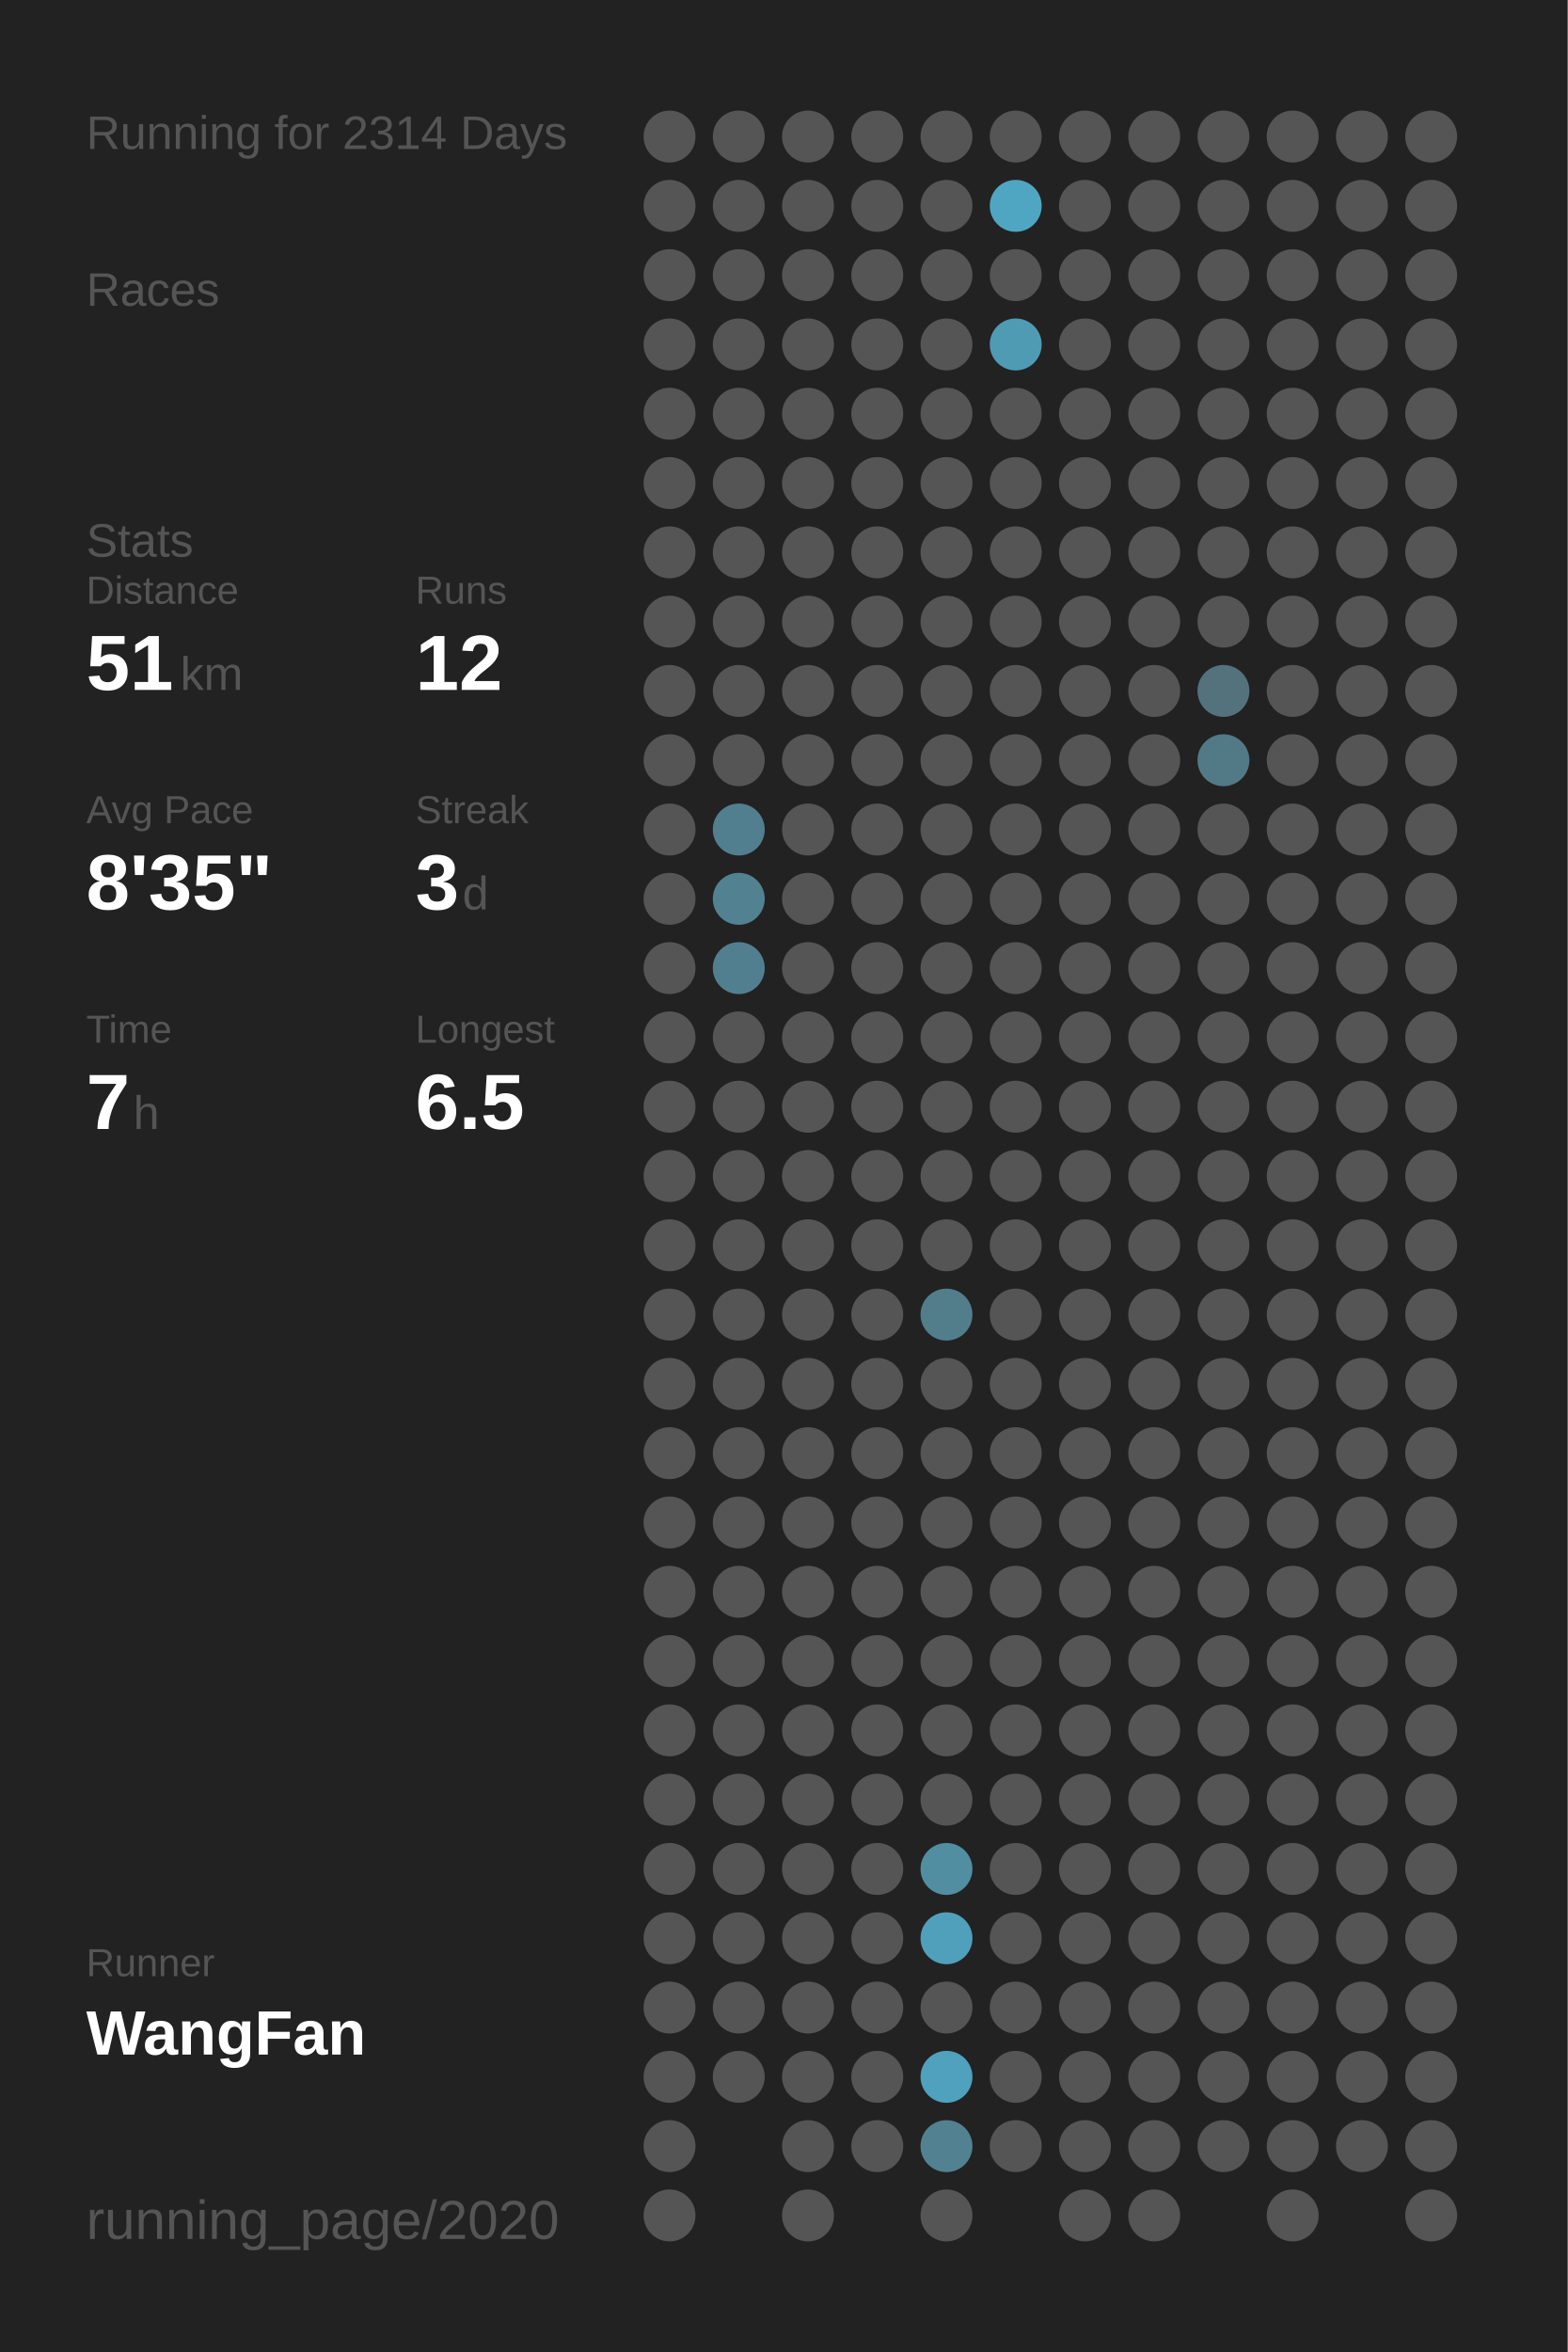
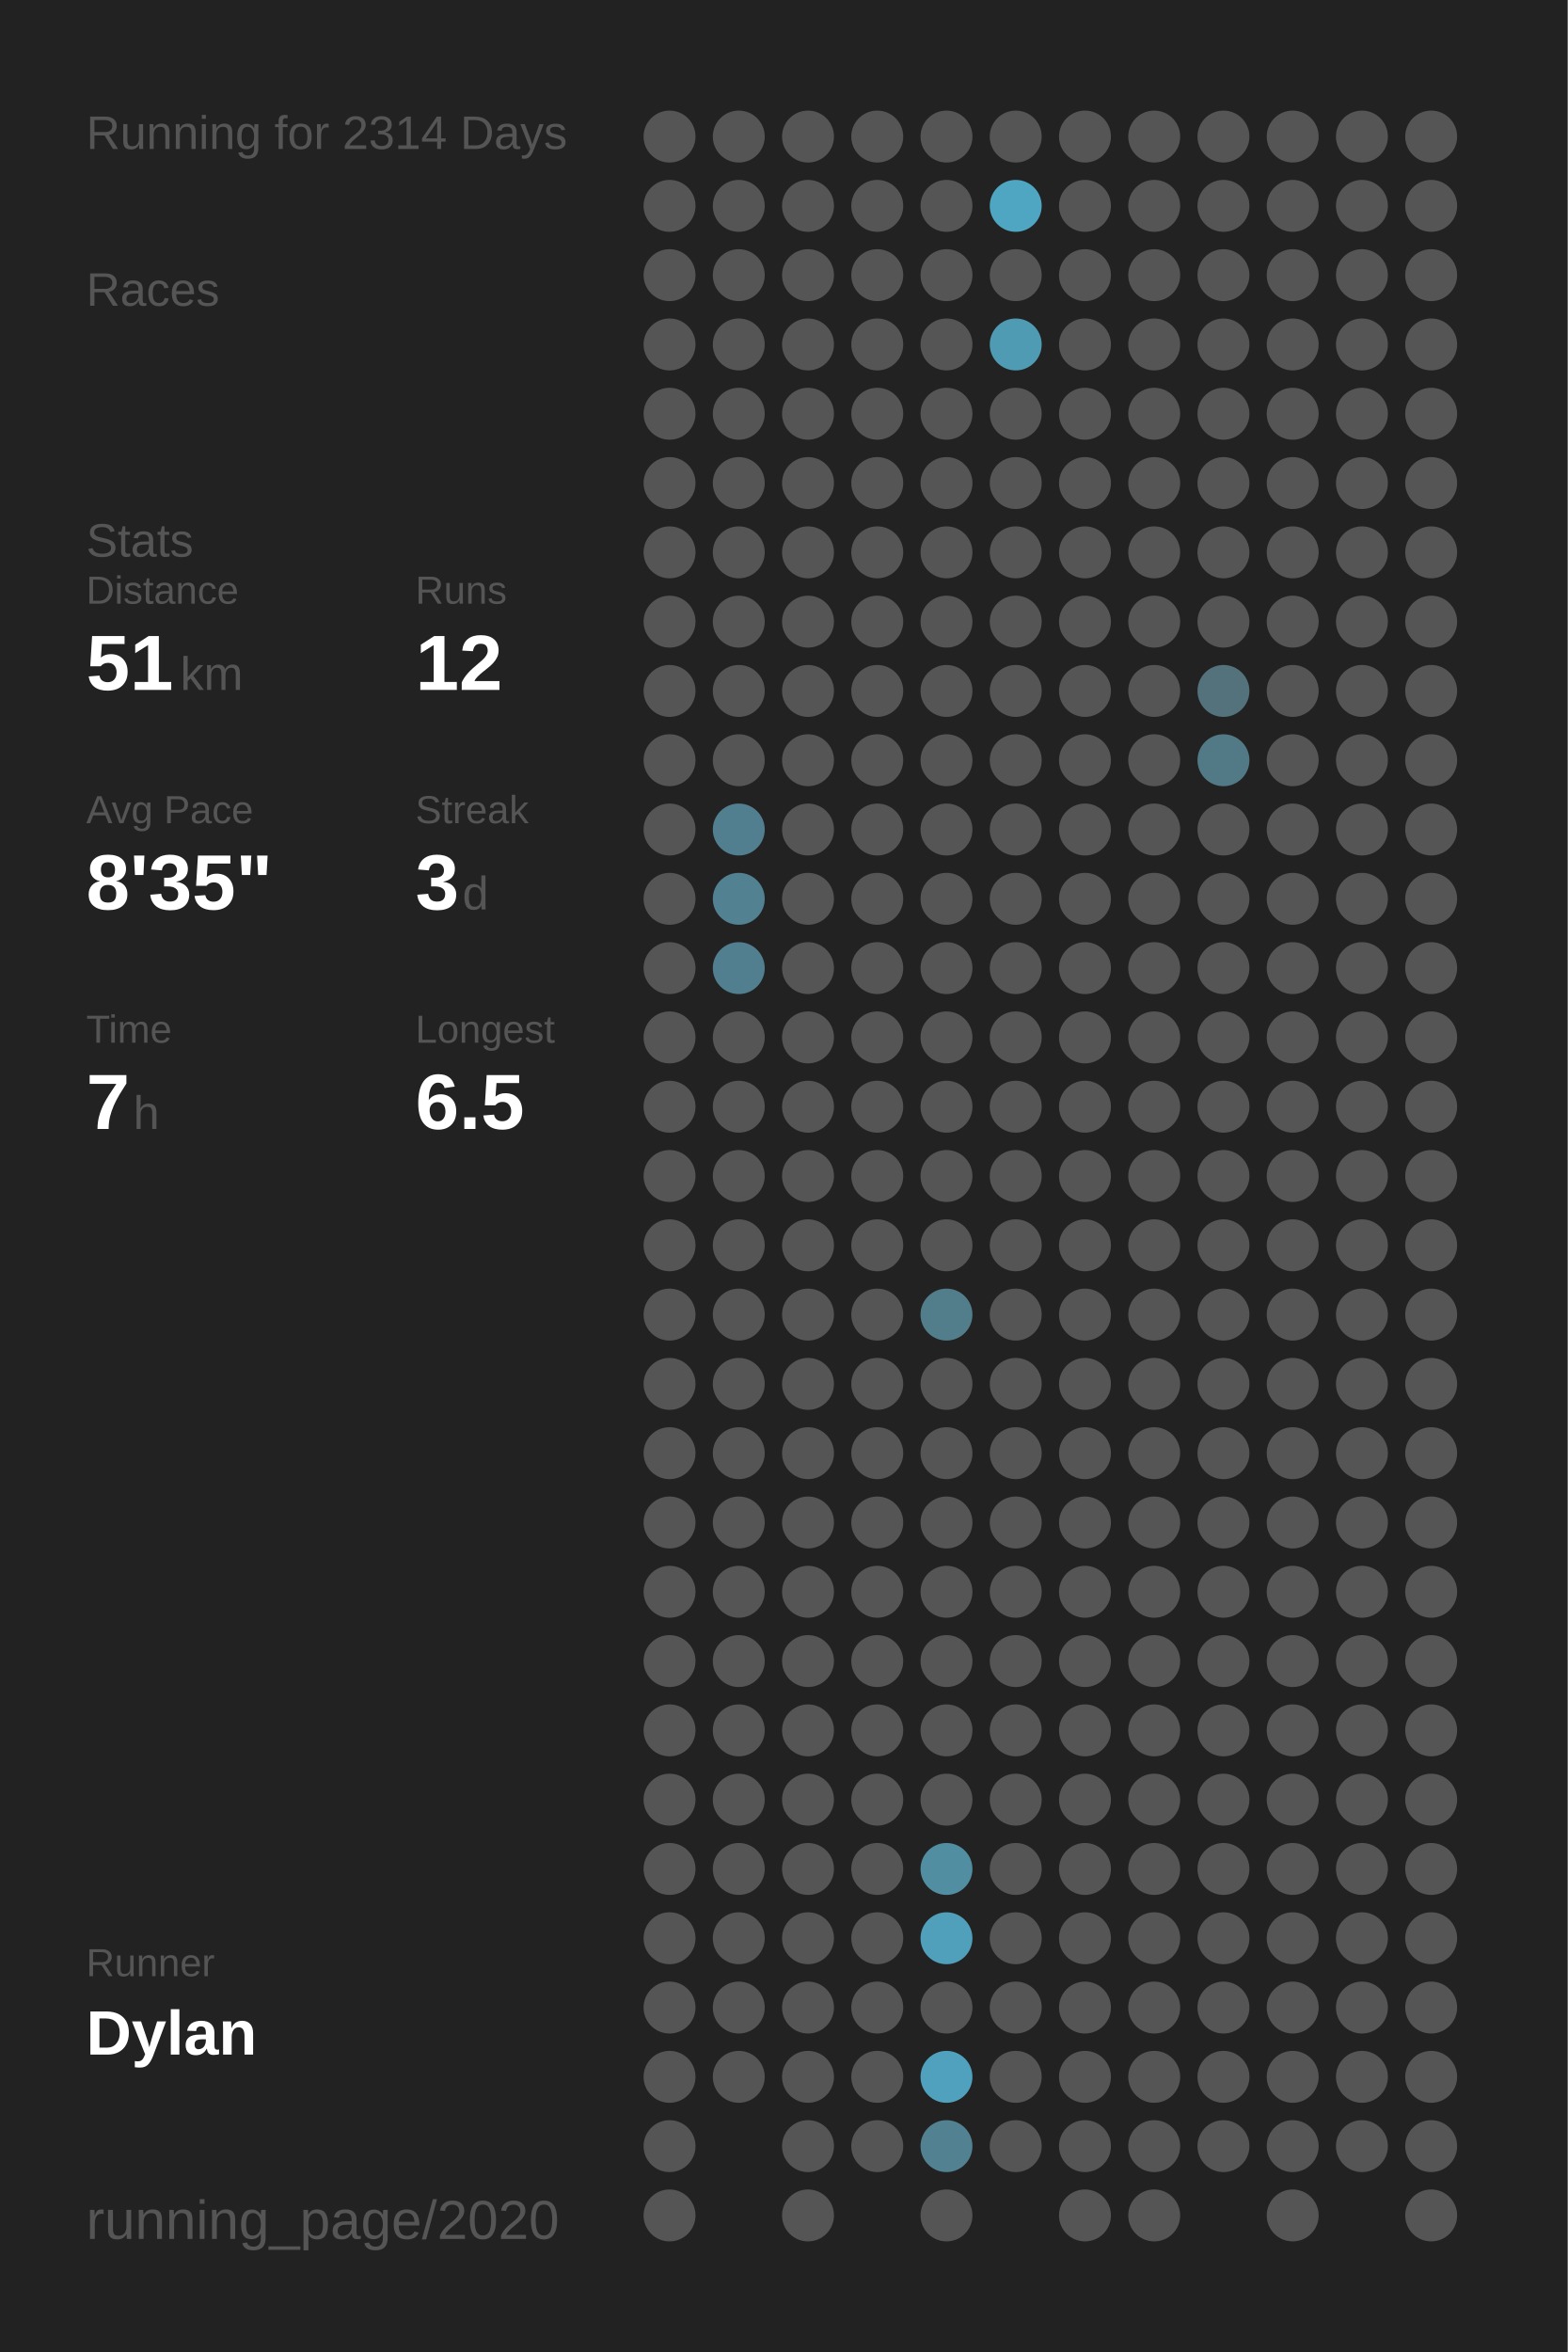
<svg xmlns="http://www.w3.org/2000/svg" baseProfile="full" height="300mm" version="1.1" viewBox="0,0,200,300" width="200mm">
  <defs />
  <rect fill="#222222" height="300" width="200" x="0" y="0" />
  <text fill="#555555" style="font-size:6px; font-family:Arial;" x="11" y="19">Running for 2314 Days</text>
  <text fill="#555555" style="font-size:6px; font-family:Arial;" x="11" y="39">Races</text>
  <text fill="#555555" style="font-size:6px; font-family:Arial;" x="11" y="71">Stats</text>
  <text fill="#555555" style="font-size:5px; font-family:Arial;" x="11" y="77">Distance</text>
  <text fill="#FFFFFF" style="font-size:10px; font-family:Arial; font-weight:bold;" x="11" y="88">51</text>
  <text fill="#555555" style="font-size:6px; font-family:Arial;" x="23" y="88">km</text>
  <text fill="#555555" style="font-size:5px; font-family:Arial;" x="53" y="77">Runs</text>
  <text fill="#FFFFFF" style="font-size:10px; font-family:Arial; font-weight:bold;" x="53" y="88">12</text>
  <text fill="#555555" style="font-size:5px; font-family:Arial;" x="11" y="105">Avg Pace</text>
  <text fill="#FFFFFF" style="font-size:10px; font-family:Arial; font-weight:bold;" x="11" y="116">8'35"</text>
  <text fill="#555555" style="font-size:5px; font-family:Arial;" x="53" y="105">Streak</text>
  <text fill="#FFFFFF" style="font-size:10px; font-family:Arial; font-weight:bold;" x="53" y="116">3</text>
  <text fill="#555555" style="font-size:6px; font-family:Arial;" x="59" y="116">d</text>
  <text fill="#555555" style="font-size:5px; font-family:Arial;" x="11" y="133">Time</text>
  <text fill="#FFFFFF" style="font-size:10px; font-family:Arial; font-weight:bold;" x="11" y="144">7</text>
  <text fill="#555555" style="font-size:6px; font-family:Arial;" x="17" y="144">h</text>
  <text fill="#555555" style="font-size:5px; font-family:Arial;" x="53" y="133">Longest</text>
  <text fill="#FFFFFF" style="font-size:10px; font-family:Arial; font-weight:bold;" x="53" y="144">6.5</text>
  <text fill="#555555" style="font-size:5px; font-family:Arial;" x="11" y="252.065">Runner</text>
-   <text fill="#FFFFFF" style="font-size:8px; font-family:Arial; font-weight:bold;" x="11" y="262.065">WangFan</text>
+   <text fill="#FFFFFF" style="font-size:8px; font-family:Arial; font-weight:bold;" x="11" y="262.065">Dylan</text>
  <text fill="#555555" style="font-size:7px; font-family:Arial;" x="11" y="285.581">running_page/2020</text>
  <circle cx="85.417" cy="17.419" fill="#555555" r="3.312" />
  <circle cx="85.417" cy="26.258" fill="#555555" r="3.312" />
  <circle cx="85.417" cy="35.097" fill="#555555" r="3.312" />
  <circle cx="85.417" cy="43.935" fill="#555555" r="3.312" />
  <circle cx="85.417" cy="52.774" fill="#555555" r="3.312" />
  <circle cx="85.417" cy="61.613" fill="#555555" r="3.312" />
  <circle cx="85.417" cy="70.452" fill="#555555" r="3.312" />
  <circle cx="85.417" cy="79.29" fill="#555555" r="3.312" />
  <circle cx="85.417" cy="88.129" fill="#555555" r="3.312" />
  <circle cx="85.417" cy="96.968" fill="#555555" r="3.312" />
  <circle cx="85.417" cy="105.806" fill="#555555" r="3.312" />
  <circle cx="85.417" cy="114.645" fill="#555555" r="3.312" />
  <circle cx="85.417" cy="123.484" fill="#555555" r="3.312" />
  <circle cx="85.417" cy="132.323" fill="#555555" r="3.312" />
  <circle cx="85.417" cy="141.161" fill="#555555" r="3.312" />
  <circle cx="85.417" cy="150" fill="#555555" r="3.312" />
  <circle cx="85.417" cy="158.839" fill="#555555" r="3.312" />
  <circle cx="85.417" cy="167.677" fill="#555555" r="3.312" />
  <circle cx="85.417" cy="176.516" fill="#555555" r="3.312" />
  <circle cx="85.417" cy="185.355" fill="#555555" r="3.312" />
  <circle cx="85.417" cy="194.194" fill="#555555" r="3.312" />
  <circle cx="85.417" cy="203.032" fill="#555555" r="3.312" />
  <circle cx="85.417" cy="211.871" fill="#555555" r="3.312" />
  <circle cx="85.417" cy="220.71" fill="#555555" r="3.312" />
  <circle cx="85.417" cy="229.548" fill="#555555" r="3.312" />
  <circle cx="85.417" cy="238.387" fill="#555555" r="3.312" />
  <circle cx="85.417" cy="247.226" fill="#555555" r="3.312" />
  <circle cx="85.417" cy="256.065" fill="#555555" r="3.312" />
  <circle cx="85.417" cy="264.903" fill="#555555" r="3.312" />
  <circle cx="85.417" cy="273.742" fill="#555555" r="3.312" />
  <circle cx="85.417" cy="282.581" fill="#555555" r="3.312" />
  <circle cx="94.25" cy="17.419" fill="#555555" r="3.312" />
  <circle cx="94.25" cy="26.258" fill="#555555" r="3.312" />
  <circle cx="94.25" cy="35.097" fill="#555555" r="3.312" />
  <circle cx="94.25" cy="43.935" fill="#555555" r="3.312" />
  <circle cx="94.25" cy="52.774" fill="#555555" r="3.312" />
  <circle cx="94.25" cy="61.613" fill="#555555" r="3.312" />
  <circle cx="94.25" cy="70.452" fill="#555555" r="3.312" />
  <circle cx="94.25" cy="79.29" fill="#555555" r="3.312" />
  <circle cx="94.25" cy="88.129" fill="#555555" r="3.312" />
  <circle cx="94.25" cy="96.968" fill="#555555" r="3.312" />
  <circle cx="94.25" cy="105.806" fill="#527f8f" r="3.312" />
  <circle cx="94.25" cy="114.645" fill="#528192" r="3.312" />
  <circle cx="94.25" cy="123.484" fill="#527f8f" r="3.312" />
  <circle cx="94.25" cy="132.323" fill="#555555" r="3.312" />
  <circle cx="94.25" cy="141.161" fill="#555555" r="3.312" />
  <circle cx="94.25" cy="150" fill="#555555" r="3.312" />
  <circle cx="94.25" cy="158.839" fill="#555555" r="3.312" />
  <circle cx="94.25" cy="167.677" fill="#555555" r="3.312" />
  <circle cx="94.25" cy="176.516" fill="#555555" r="3.312" />
  <circle cx="94.25" cy="185.355" fill="#555555" r="3.312" />
  <circle cx="94.25" cy="194.194" fill="#555555" r="3.312" />
  <circle cx="94.25" cy="203.032" fill="#555555" r="3.312" />
  <circle cx="94.25" cy="211.871" fill="#555555" r="3.312" />
  <circle cx="94.25" cy="220.71" fill="#555555" r="3.312" />
  <circle cx="94.25" cy="229.548" fill="#555555" r="3.312" />
  <circle cx="94.25" cy="238.387" fill="#555555" r="3.312" />
  <circle cx="94.25" cy="247.226" fill="#555555" r="3.312" />
  <circle cx="94.25" cy="256.065" fill="#555555" r="3.312" />
  <circle cx="94.25" cy="264.903" fill="#555555" r="3.312" />
  <circle cx="103.083" cy="17.419" fill="#555555" r="3.312" />
  <circle cx="103.083" cy="26.258" fill="#555555" r="3.312" />
  <circle cx="103.083" cy="35.097" fill="#555555" r="3.312" />
  <circle cx="103.083" cy="43.935" fill="#555555" r="3.312" />
  <circle cx="103.083" cy="52.774" fill="#555555" r="3.312" />
  <circle cx="103.083" cy="61.613" fill="#555555" r="3.312" />
  <circle cx="103.083" cy="70.452" fill="#555555" r="3.312" />
  <circle cx="103.083" cy="79.29" fill="#555555" r="3.312" />
  <circle cx="103.083" cy="88.129" fill="#555555" r="3.312" />
  <circle cx="103.083" cy="96.968" fill="#555555" r="3.312" />
  <circle cx="103.083" cy="105.806" fill="#555555" r="3.312" />
  <circle cx="103.083" cy="114.645" fill="#555555" r="3.312" />
  <circle cx="103.083" cy="123.484" fill="#555555" r="3.312" />
  <circle cx="103.083" cy="132.323" fill="#555555" r="3.312" />
  <circle cx="103.083" cy="141.161" fill="#555555" r="3.312" />
  <circle cx="103.083" cy="150" fill="#555555" r="3.312" />
  <circle cx="103.083" cy="158.839" fill="#555555" r="3.312" />
  <circle cx="103.083" cy="167.677" fill="#555555" r="3.312" />
  <circle cx="103.083" cy="176.516" fill="#555555" r="3.312" />
  <circle cx="103.083" cy="185.355" fill="#555555" r="3.312" />
  <circle cx="103.083" cy="194.194" fill="#555555" r="3.312" />
  <circle cx="103.083" cy="203.032" fill="#555555" r="3.312" />
  <circle cx="103.083" cy="211.871" fill="#555555" r="3.312" />
  <circle cx="103.083" cy="220.71" fill="#555555" r="3.312" />
  <circle cx="103.083" cy="229.548" fill="#555555" r="3.312" />
  <circle cx="103.083" cy="238.387" fill="#555555" r="3.312" />
  <circle cx="103.083" cy="247.226" fill="#555555" r="3.312" />
  <circle cx="103.083" cy="256.065" fill="#555555" r="3.312" />
  <circle cx="103.083" cy="264.903" fill="#555555" r="3.312" />
  <circle cx="103.083" cy="273.742" fill="#555555" r="3.312" />
  <circle cx="103.083" cy="282.581" fill="#555555" r="3.312" />
  <circle cx="111.917" cy="17.419" fill="#555555" r="3.312" />
  <circle cx="111.917" cy="26.258" fill="#555555" r="3.312" />
  <circle cx="111.917" cy="35.097" fill="#555555" r="3.312" />
  <circle cx="111.917" cy="43.935" fill="#555555" r="3.312" />
  <circle cx="111.917" cy="52.774" fill="#555555" r="3.312" />
  <circle cx="111.917" cy="61.613" fill="#555555" r="3.312" />
  <circle cx="111.917" cy="70.452" fill="#555555" r="3.312" />
  <circle cx="111.917" cy="79.29" fill="#555555" r="3.312" />
  <circle cx="111.917" cy="88.129" fill="#555555" r="3.312" />
  <circle cx="111.917" cy="96.968" fill="#555555" r="3.312" />
  <circle cx="111.917" cy="105.806" fill="#555555" r="3.312" />
  <circle cx="111.917" cy="114.645" fill="#555555" r="3.312" />
  <circle cx="111.917" cy="123.484" fill="#555555" r="3.312" />
  <circle cx="111.917" cy="132.323" fill="#555555" r="3.312" />
  <circle cx="111.917" cy="141.161" fill="#555555" r="3.312" />
  <circle cx="111.917" cy="150" fill="#555555" r="3.312" />
  <circle cx="111.917" cy="158.839" fill="#555555" r="3.312" />
  <circle cx="111.917" cy="167.677" fill="#555555" r="3.312" />
  <circle cx="111.917" cy="176.516" fill="#555555" r="3.312" />
  <circle cx="111.917" cy="185.355" fill="#555555" r="3.312" />
  <circle cx="111.917" cy="194.194" fill="#555555" r="3.312" />
  <circle cx="111.917" cy="203.032" fill="#555555" r="3.312" />
  <circle cx="111.917" cy="211.871" fill="#555555" r="3.312" />
  <circle cx="111.917" cy="220.71" fill="#555555" r="3.312" />
  <circle cx="111.917" cy="229.548" fill="#555555" r="3.312" />
  <circle cx="111.917" cy="238.387" fill="#555555" r="3.312" />
  <circle cx="111.917" cy="247.226" fill="#555555" r="3.312" />
  <circle cx="111.917" cy="256.065" fill="#555555" r="3.312" />
  <circle cx="111.917" cy="264.903" fill="#555555" r="3.312" />
  <circle cx="111.917" cy="273.742" fill="#555555" r="3.312" />
  <circle cx="120.75" cy="17.419" fill="#555555" r="3.312" />
  <circle cx="120.75" cy="26.258" fill="#555555" r="3.312" />
  <circle cx="120.75" cy="35.097" fill="#555555" r="3.312" />
  <circle cx="120.75" cy="43.935" fill="#555555" r="3.312" />
  <circle cx="120.75" cy="52.774" fill="#555555" r="3.312" />
  <circle cx="120.75" cy="61.613" fill="#555555" r="3.312" />
  <circle cx="120.75" cy="70.452" fill="#555555" r="3.312" />
  <circle cx="120.75" cy="79.29" fill="#555555" r="3.312" />
  <circle cx="120.75" cy="88.129" fill="#555555" r="3.312" />
  <circle cx="120.75" cy="96.968" fill="#555555" r="3.312" />
  <circle cx="120.75" cy="105.806" fill="#555555" r="3.312" />
  <circle cx="120.75" cy="114.645" fill="#555555" r="3.312" />
  <circle cx="120.75" cy="123.484" fill="#555555" r="3.312" />
  <circle cx="120.75" cy="132.323" fill="#555555" r="3.312" />
  <circle cx="120.75" cy="141.161" fill="#555555" r="3.312" />
  <circle cx="120.75" cy="150" fill="#555555" r="3.312" />
  <circle cx="120.75" cy="158.839" fill="#555555" r="3.312" />
  <circle cx="120.75" cy="167.677" fill="#527e8c" r="3.312" />
  <circle cx="120.75" cy="176.516" fill="#555555" r="3.312" />
  <circle cx="120.75" cy="185.355" fill="#555555" r="3.312" />
  <circle cx="120.75" cy="194.194" fill="#555555" r="3.312" />
  <circle cx="120.75" cy="203.032" fill="#555555" r="3.312" />
  <circle cx="120.75" cy="211.871" fill="#555555" r="3.312" />
  <circle cx="120.75" cy="220.71" fill="#555555" r="3.312" />
  <circle cx="120.75" cy="229.548" fill="#555555" r="3.312" />
  <circle cx="120.75" cy="238.387" fill="#518ea2" r="3.312" />
  <circle cx="120.75" cy="247.226" fill="#50a0bc" r="3.312" />
  <circle cx="120.75" cy="256.065" fill="#555555" r="3.312" />
  <circle cx="120.75" cy="264.903" fill="#50a1bd" r="3.312" />
  <circle cx="120.75" cy="273.742" fill="#528292" r="3.312" />
  <circle cx="120.75" cy="282.581" fill="#555555" r="3.312" />
  <circle cx="129.583" cy="17.419" fill="#555555" r="3.312" />
  <circle cx="129.583" cy="26.258" fill="#4fa6c3" r="3.312" />
  <circle cx="129.583" cy="35.097" fill="#555555" r="3.312" />
  <circle cx="129.583" cy="43.935" fill="#509bb4" r="3.312" />
  <circle cx="129.583" cy="52.774" fill="#555555" r="3.312" />
  <circle cx="129.583" cy="61.613" fill="#555555" r="3.312" />
  <circle cx="129.583" cy="70.452" fill="#555555" r="3.312" />
  <circle cx="129.583" cy="79.29" fill="#555555" r="3.312" />
  <circle cx="129.583" cy="88.129" fill="#555555" r="3.312" />
  <circle cx="129.583" cy="96.968" fill="#555555" r="3.312" />
  <circle cx="129.583" cy="105.806" fill="#555555" r="3.312" />
  <circle cx="129.583" cy="114.645" fill="#555555" r="3.312" />
  <circle cx="129.583" cy="123.484" fill="#555555" r="3.312" />
  <circle cx="129.583" cy="132.323" fill="#555555" r="3.312" />
  <circle cx="129.583" cy="141.161" fill="#555555" r="3.312" />
  <circle cx="129.583" cy="150" fill="#555555" r="3.312" />
  <circle cx="129.583" cy="158.839" fill="#555555" r="3.312" />
  <circle cx="129.583" cy="167.677" fill="#555555" r="3.312" />
  <circle cx="129.583" cy="176.516" fill="#555555" r="3.312" />
  <circle cx="129.583" cy="185.355" fill="#555555" r="3.312" />
  <circle cx="129.583" cy="194.194" fill="#555555" r="3.312" />
  <circle cx="129.583" cy="203.032" fill="#555555" r="3.312" />
  <circle cx="129.583" cy="211.871" fill="#555555" r="3.312" />
  <circle cx="129.583" cy="220.71" fill="#555555" r="3.312" />
  <circle cx="129.583" cy="229.548" fill="#555555" r="3.312" />
  <circle cx="129.583" cy="238.387" fill="#555555" r="3.312" />
  <circle cx="129.583" cy="247.226" fill="#555555" r="3.312" />
  <circle cx="129.583" cy="256.065" fill="#555555" r="3.312" />
  <circle cx="129.583" cy="264.903" fill="#555555" r="3.312" />
  <circle cx="129.583" cy="273.742" fill="#555555" r="3.312" />
  <circle cx="138.417" cy="17.419" fill="#555555" r="3.312" />
  <circle cx="138.417" cy="26.258" fill="#555555" r="3.312" />
  <circle cx="138.417" cy="35.097" fill="#555555" r="3.312" />
  <circle cx="138.417" cy="43.935" fill="#555555" r="3.312" />
  <circle cx="138.417" cy="52.774" fill="#555555" r="3.312" />
  <circle cx="138.417" cy="61.613" fill="#555555" r="3.312" />
  <circle cx="138.417" cy="70.452" fill="#555555" r="3.312" />
  <circle cx="138.417" cy="79.29" fill="#555555" r="3.312" />
  <circle cx="138.417" cy="88.129" fill="#555555" r="3.312" />
  <circle cx="138.417" cy="96.968" fill="#555555" r="3.312" />
  <circle cx="138.417" cy="105.806" fill="#555555" r="3.312" />
  <circle cx="138.417" cy="114.645" fill="#555555" r="3.312" />
  <circle cx="138.417" cy="123.484" fill="#555555" r="3.312" />
  <circle cx="138.417" cy="132.323" fill="#555555" r="3.312" />
  <circle cx="138.417" cy="141.161" fill="#555555" r="3.312" />
  <circle cx="138.417" cy="150" fill="#555555" r="3.312" />
  <circle cx="138.417" cy="158.839" fill="#555555" r="3.312" />
  <circle cx="138.417" cy="167.677" fill="#555555" r="3.312" />
  <circle cx="138.417" cy="176.516" fill="#555555" r="3.312" />
  <circle cx="138.417" cy="185.355" fill="#555555" r="3.312" />
  <circle cx="138.417" cy="194.194" fill="#555555" r="3.312" />
  <circle cx="138.417" cy="203.032" fill="#555555" r="3.312" />
  <circle cx="138.417" cy="211.871" fill="#555555" r="3.312" />
  <circle cx="138.417" cy="220.71" fill="#555555" r="3.312" />
  <circle cx="138.417" cy="229.548" fill="#555555" r="3.312" />
  <circle cx="138.417" cy="238.387" fill="#555555" r="3.312" />
  <circle cx="138.417" cy="247.226" fill="#555555" r="3.312" />
  <circle cx="138.417" cy="256.065" fill="#555555" r="3.312" />
  <circle cx="138.417" cy="264.903" fill="#555555" r="3.312" />
  <circle cx="138.417" cy="273.742" fill="#555555" r="3.312" />
  <circle cx="138.417" cy="282.581" fill="#555555" r="3.312" />
  <circle cx="147.25" cy="17.419" fill="#555555" r="3.312" />
  <circle cx="147.25" cy="26.258" fill="#555555" r="3.312" />
  <circle cx="147.25" cy="35.097" fill="#555555" r="3.312" />
  <circle cx="147.25" cy="43.935" fill="#555555" r="3.312" />
  <circle cx="147.25" cy="52.774" fill="#555555" r="3.312" />
  <circle cx="147.25" cy="61.613" fill="#555555" r="3.312" />
  <circle cx="147.25" cy="70.452" fill="#555555" r="3.312" />
  <circle cx="147.25" cy="79.29" fill="#555555" r="3.312" />
  <circle cx="147.25" cy="88.129" fill="#555555" r="3.312" />
  <circle cx="147.25" cy="96.968" fill="#555555" r="3.312" />
  <circle cx="147.25" cy="105.806" fill="#555555" r="3.312" />
  <circle cx="147.25" cy="114.645" fill="#555555" r="3.312" />
  <circle cx="147.25" cy="123.484" fill="#555555" r="3.312" />
  <circle cx="147.25" cy="132.323" fill="#555555" r="3.312" />
  <circle cx="147.25" cy="141.161" fill="#555555" r="3.312" />
  <circle cx="147.25" cy="150" fill="#555555" r="3.312" />
  <circle cx="147.25" cy="158.839" fill="#555555" r="3.312" />
  <circle cx="147.25" cy="167.677" fill="#555555" r="3.312" />
  <circle cx="147.25" cy="176.516" fill="#555555" r="3.312" />
  <circle cx="147.25" cy="185.355" fill="#555555" r="3.312" />
  <circle cx="147.25" cy="194.194" fill="#555555" r="3.312" />
  <circle cx="147.25" cy="203.032" fill="#555555" r="3.312" />
  <circle cx="147.25" cy="211.871" fill="#555555" r="3.312" />
  <circle cx="147.25" cy="220.71" fill="#555555" r="3.312" />
  <circle cx="147.25" cy="229.548" fill="#555555" r="3.312" />
  <circle cx="147.25" cy="238.387" fill="#555555" r="3.312" />
  <circle cx="147.25" cy="247.226" fill="#555555" r="3.312" />
  <circle cx="147.25" cy="256.065" fill="#555555" r="3.312" />
  <circle cx="147.25" cy="264.903" fill="#555555" r="3.312" />
  <circle cx="147.25" cy="273.742" fill="#555555" r="3.312" />
  <circle cx="147.25" cy="282.581" fill="#555555" r="3.312" />
  <circle cx="156.083" cy="17.419" fill="#555555" r="3.312" />
  <circle cx="156.083" cy="26.258" fill="#555555" r="3.312" />
  <circle cx="156.083" cy="35.097" fill="#555555" r="3.312" />
  <circle cx="156.083" cy="43.935" fill="#555555" r="3.312" />
  <circle cx="156.083" cy="52.774" fill="#555555" r="3.312" />
  <circle cx="156.083" cy="61.613" fill="#555555" r="3.312" />
  <circle cx="156.083" cy="70.452" fill="#555555" r="3.312" />
  <circle cx="156.083" cy="79.29" fill="#555555" r="3.312" />
  <circle cx="156.083" cy="88.129" fill="#53727c" r="3.312" />
  <circle cx="156.083" cy="96.968" fill="#527986" r="3.312" />
  <circle cx="156.083" cy="105.806" fill="#555555" r="3.312" />
  <circle cx="156.083" cy="114.645" fill="#555555" r="3.312" />
  <circle cx="156.083" cy="123.484" fill="#555555" r="3.312" />
  <circle cx="156.083" cy="132.323" fill="#555555" r="3.312" />
  <circle cx="156.083" cy="141.161" fill="#555555" r="3.312" />
  <circle cx="156.083" cy="150" fill="#555555" r="3.312" />
  <circle cx="156.083" cy="158.839" fill="#555555" r="3.312" />
  <circle cx="156.083" cy="167.677" fill="#555555" r="3.312" />
  <circle cx="156.083" cy="176.516" fill="#555555" r="3.312" />
  <circle cx="156.083" cy="185.355" fill="#555555" r="3.312" />
  <circle cx="156.083" cy="194.194" fill="#555555" r="3.312" />
  <circle cx="156.083" cy="203.032" fill="#555555" r="3.312" />
  <circle cx="156.083" cy="211.871" fill="#555555" r="3.312" />
  <circle cx="156.083" cy="220.71" fill="#555555" r="3.312" />
  <circle cx="156.083" cy="229.548" fill="#555555" r="3.312" />
  <circle cx="156.083" cy="238.387" fill="#555555" r="3.312" />
  <circle cx="156.083" cy="247.226" fill="#555555" r="3.312" />
  <circle cx="156.083" cy="256.065" fill="#555555" r="3.312" />
  <circle cx="156.083" cy="264.903" fill="#555555" r="3.312" />
  <circle cx="156.083" cy="273.742" fill="#555555" r="3.312" />
  <circle cx="164.917" cy="17.419" fill="#555555" r="3.312" />
  <circle cx="164.917" cy="26.258" fill="#555555" r="3.312" />
  <circle cx="164.917" cy="35.097" fill="#555555" r="3.312" />
  <circle cx="164.917" cy="43.935" fill="#555555" r="3.312" />
  <circle cx="164.917" cy="52.774" fill="#555555" r="3.312" />
  <circle cx="164.917" cy="61.613" fill="#555555" r="3.312" />
  <circle cx="164.917" cy="70.452" fill="#555555" r="3.312" />
  <circle cx="164.917" cy="79.29" fill="#555555" r="3.312" />
  <circle cx="164.917" cy="88.129" fill="#555555" r="3.312" />
  <circle cx="164.917" cy="96.968" fill="#555555" r="3.312" />
  <circle cx="164.917" cy="105.806" fill="#555555" r="3.312" />
  <circle cx="164.917" cy="114.645" fill="#555555" r="3.312" />
  <circle cx="164.917" cy="123.484" fill="#555555" r="3.312" />
  <circle cx="164.917" cy="132.323" fill="#555555" r="3.312" />
  <circle cx="164.917" cy="141.161" fill="#555555" r="3.312" />
  <circle cx="164.917" cy="150" fill="#555555" r="3.312" />
  <circle cx="164.917" cy="158.839" fill="#555555" r="3.312" />
  <circle cx="164.917" cy="167.677" fill="#555555" r="3.312" />
  <circle cx="164.917" cy="176.516" fill="#555555" r="3.312" />
  <circle cx="164.917" cy="185.355" fill="#555555" r="3.312" />
  <circle cx="164.917" cy="194.194" fill="#555555" r="3.312" />
  <circle cx="164.917" cy="203.032" fill="#555555" r="3.312" />
  <circle cx="164.917" cy="211.871" fill="#555555" r="3.312" />
  <circle cx="164.917" cy="220.71" fill="#555555" r="3.312" />
  <circle cx="164.917" cy="229.548" fill="#555555" r="3.312" />
  <circle cx="164.917" cy="238.387" fill="#555555" r="3.312" />
  <circle cx="164.917" cy="247.226" fill="#555555" r="3.312" />
  <circle cx="164.917" cy="256.065" fill="#555555" r="3.312" />
  <circle cx="164.917" cy="264.903" fill="#555555" r="3.312" />
  <circle cx="164.917" cy="273.742" fill="#555555" r="3.312" />
  <circle cx="164.917" cy="282.581" fill="#555555" r="3.312" />
  <circle cx="173.75" cy="17.419" fill="#555555" r="3.312" />
  <circle cx="173.75" cy="26.258" fill="#555555" r="3.312" />
  <circle cx="173.75" cy="35.097" fill="#555555" r="3.312" />
  <circle cx="173.75" cy="43.935" fill="#555555" r="3.312" />
  <circle cx="173.75" cy="52.774" fill="#555555" r="3.312" />
  <circle cx="173.75" cy="61.613" fill="#555555" r="3.312" />
  <circle cx="173.75" cy="70.452" fill="#555555" r="3.312" />
  <circle cx="173.75" cy="79.29" fill="#555555" r="3.312" />
  <circle cx="173.75" cy="88.129" fill="#555555" r="3.312" />
  <circle cx="173.75" cy="96.968" fill="#555555" r="3.312" />
  <circle cx="173.75" cy="105.806" fill="#555555" r="3.312" />
  <circle cx="173.75" cy="114.645" fill="#555555" r="3.312" />
  <circle cx="173.75" cy="123.484" fill="#555555" r="3.312" />
  <circle cx="173.75" cy="132.323" fill="#555555" r="3.312" />
  <circle cx="173.75" cy="141.161" fill="#555555" r="3.312" />
  <circle cx="173.75" cy="150" fill="#555555" r="3.312" />
  <circle cx="173.75" cy="158.839" fill="#555555" r="3.312" />
  <circle cx="173.75" cy="167.677" fill="#555555" r="3.312" />
  <circle cx="173.75" cy="176.516" fill="#555555" r="3.312" />
  <circle cx="173.75" cy="185.355" fill="#555555" r="3.312" />
  <circle cx="173.75" cy="194.194" fill="#555555" r="3.312" />
  <circle cx="173.75" cy="203.032" fill="#555555" r="3.312" />
  <circle cx="173.75" cy="211.871" fill="#555555" r="3.312" />
  <circle cx="173.75" cy="220.71" fill="#555555" r="3.312" />
  <circle cx="173.75" cy="229.548" fill="#555555" r="3.312" />
  <circle cx="173.75" cy="238.387" fill="#555555" r="3.312" />
  <circle cx="173.75" cy="247.226" fill="#555555" r="3.312" />
  <circle cx="173.75" cy="256.065" fill="#555555" r="3.312" />
  <circle cx="173.75" cy="264.903" fill="#555555" r="3.312" />
  <circle cx="173.75" cy="273.742" fill="#555555" r="3.312" />
  <circle cx="182.583" cy="17.419" fill="#555555" r="3.312" />
  <circle cx="182.583" cy="26.258" fill="#555555" r="3.312" />
  <circle cx="182.583" cy="35.097" fill="#555555" r="3.312" />
  <circle cx="182.583" cy="43.935" fill="#555555" r="3.312" />
  <circle cx="182.583" cy="52.774" fill="#555555" r="3.312" />
  <circle cx="182.583" cy="61.613" fill="#555555" r="3.312" />
  <circle cx="182.583" cy="70.452" fill="#555555" r="3.312" />
  <circle cx="182.583" cy="79.29" fill="#555555" r="3.312" />
  <circle cx="182.583" cy="88.129" fill="#555555" r="3.312" />
  <circle cx="182.583" cy="96.968" fill="#555555" r="3.312" />
  <circle cx="182.583" cy="105.806" fill="#555555" r="3.312" />
  <circle cx="182.583" cy="114.645" fill="#555555" r="3.312" />
  <circle cx="182.583" cy="123.484" fill="#555555" r="3.312" />
  <circle cx="182.583" cy="132.323" fill="#555555" r="3.312" />
  <circle cx="182.583" cy="141.161" fill="#555555" r="3.312" />
  <circle cx="182.583" cy="150" fill="#555555" r="3.312" />
  <circle cx="182.583" cy="158.839" fill="#555555" r="3.312" />
  <circle cx="182.583" cy="167.677" fill="#555555" r="3.312" />
  <circle cx="182.583" cy="176.516" fill="#555555" r="3.312" />
  <circle cx="182.583" cy="185.355" fill="#555555" r="3.312" />
  <circle cx="182.583" cy="194.194" fill="#555555" r="3.312" />
  <circle cx="182.583" cy="203.032" fill="#555555" r="3.312" />
  <circle cx="182.583" cy="211.871" fill="#555555" r="3.312" />
  <circle cx="182.583" cy="220.71" fill="#555555" r="3.312" />
  <circle cx="182.583" cy="229.548" fill="#555555" r="3.312" />
  <circle cx="182.583" cy="238.387" fill="#555555" r="3.312" />
  <circle cx="182.583" cy="247.226" fill="#555555" r="3.312" />
  <circle cx="182.583" cy="256.065" fill="#555555" r="3.312" />
  <circle cx="182.583" cy="264.903" fill="#555555" r="3.312" />
  <circle cx="182.583" cy="273.742" fill="#555555" r="3.312" />
  <circle cx="182.583" cy="282.581" fill="#555555" r="3.312" />
</svg>
